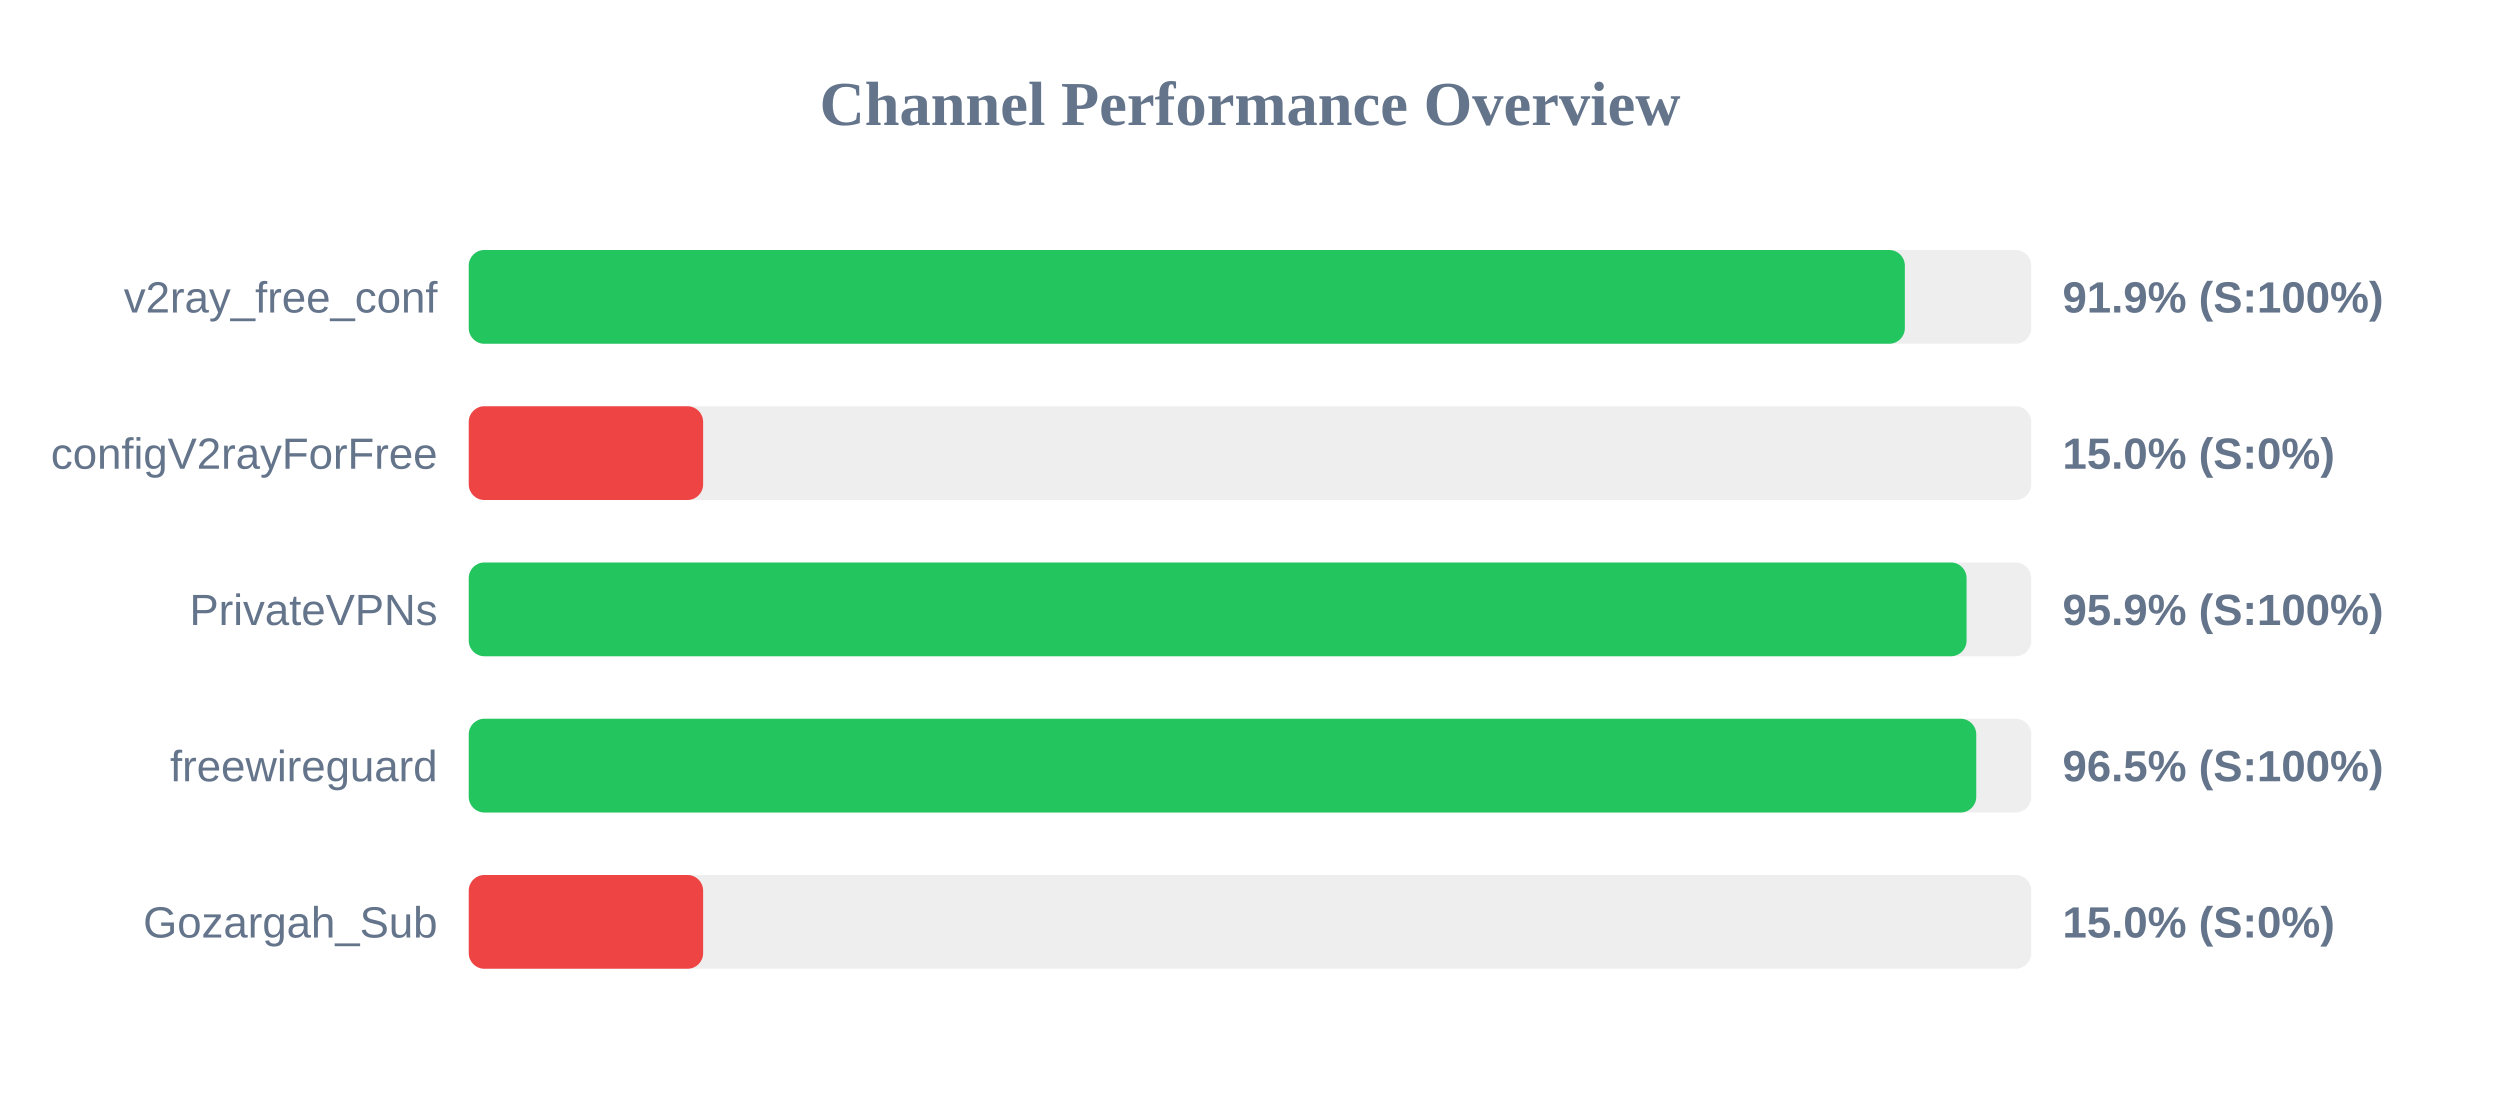
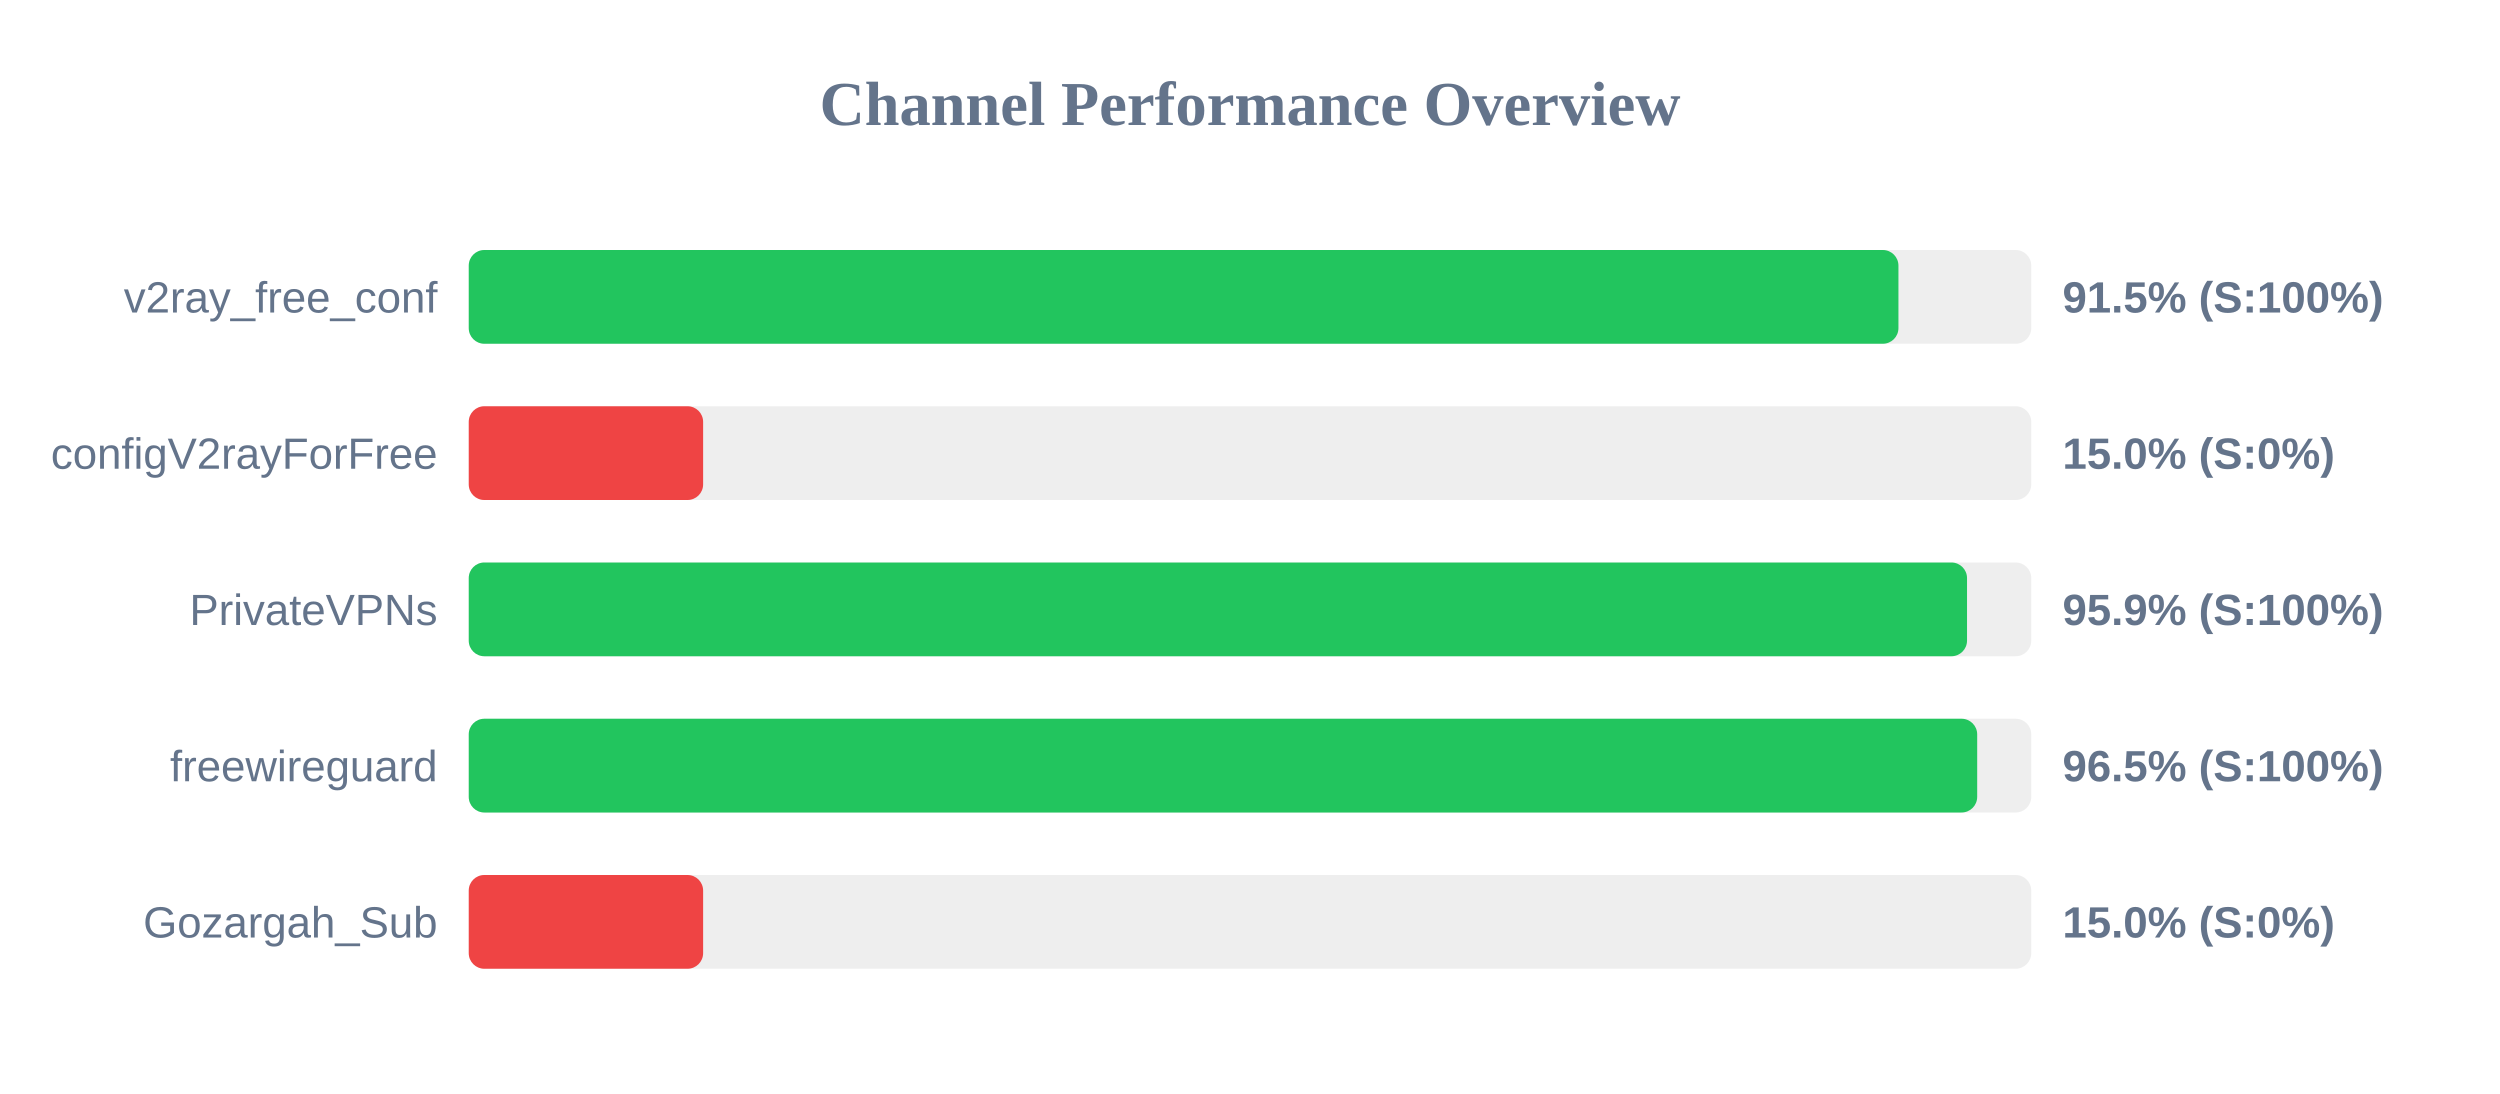
<svg xmlns="http://www.w3.org/2000/svg" width="800" height="350" version="1.1">
  <style>
        .row { font: 14px Arial; fill: #64748b; }
        .score { font: bold 14px Arial; fill: #64748b; }
    </style>
  <text x="400" y="40" text-anchor="middle" font-size="20px" font-weight="bold" fill="#64748b">Channel Performance Overview</text>
  <rect x="150" y="80" width="500" height="30" fill="#eee" rx="5" />
-   <rect x="150" y="80" width="459.55" height="30" fill="#22c55e" rx="5" />
+   <rect x="150" y="80" width="457.5" height="30" fill="#22c55e" rx="5" />
  <text x="140" y="100" text-anchor="end" class="row">v2ray_free_conf</text>
-   <text x="660" y="100" text-anchor="start" class="score">91.9% (S:100%)</text>
+   <text x="660" y="100" text-anchor="start" class="score">91.5% (S:100%)</text>
  <rect x="150" y="130" width="500" height="30" fill="#eee" rx="5" />
  <rect x="150" y="130" width="75.0" height="30" fill="#ef4444" rx="5" />
  <text x="140" y="150" text-anchor="end" class="row">configV2rayForFree</text>
  <text x="660" y="150" text-anchor="start" class="score">15.0% (S:0%)</text>
  <rect x="150" y="180" width="500" height="30" fill="#eee" rx="5" />
-   <rect x="150" y="180" width="479.3" height="30" fill="#22c55e" rx="5" />
+   <rect x="150" y="180" width="479.45" height="30" fill="#22c55e" rx="5" />
  <text x="140" y="200" text-anchor="end" class="row">PrivateVPNs</text>
  <text x="660" y="200" text-anchor="start" class="score">95.9% (S:100%)</text>
  <rect x="150" y="230" width="500" height="30" fill="#eee" rx="5" />
-   <rect x="150" y="230" width="482.4" height="30" fill="#22c55e" rx="5" />
+   <rect x="150" y="230" width="482.7" height="30" fill="#22c55e" rx="5" />
  <text x="140" y="250" text-anchor="end" class="row">freewireguard</text>
  <text x="660" y="250" text-anchor="start" class="score">96.5% (S:100%)</text>
  <rect x="150" y="280" width="500" height="30" fill="#eee" rx="5" />
  <rect x="150" y="280" width="75.0" height="30" fill="#ef4444" rx="5" />
  <text x="140" y="300" text-anchor="end" class="row">Gozargah_Sub</text>
  <text x="660" y="300" text-anchor="start" class="score">15.0% (S:0%)</text>
</svg>
